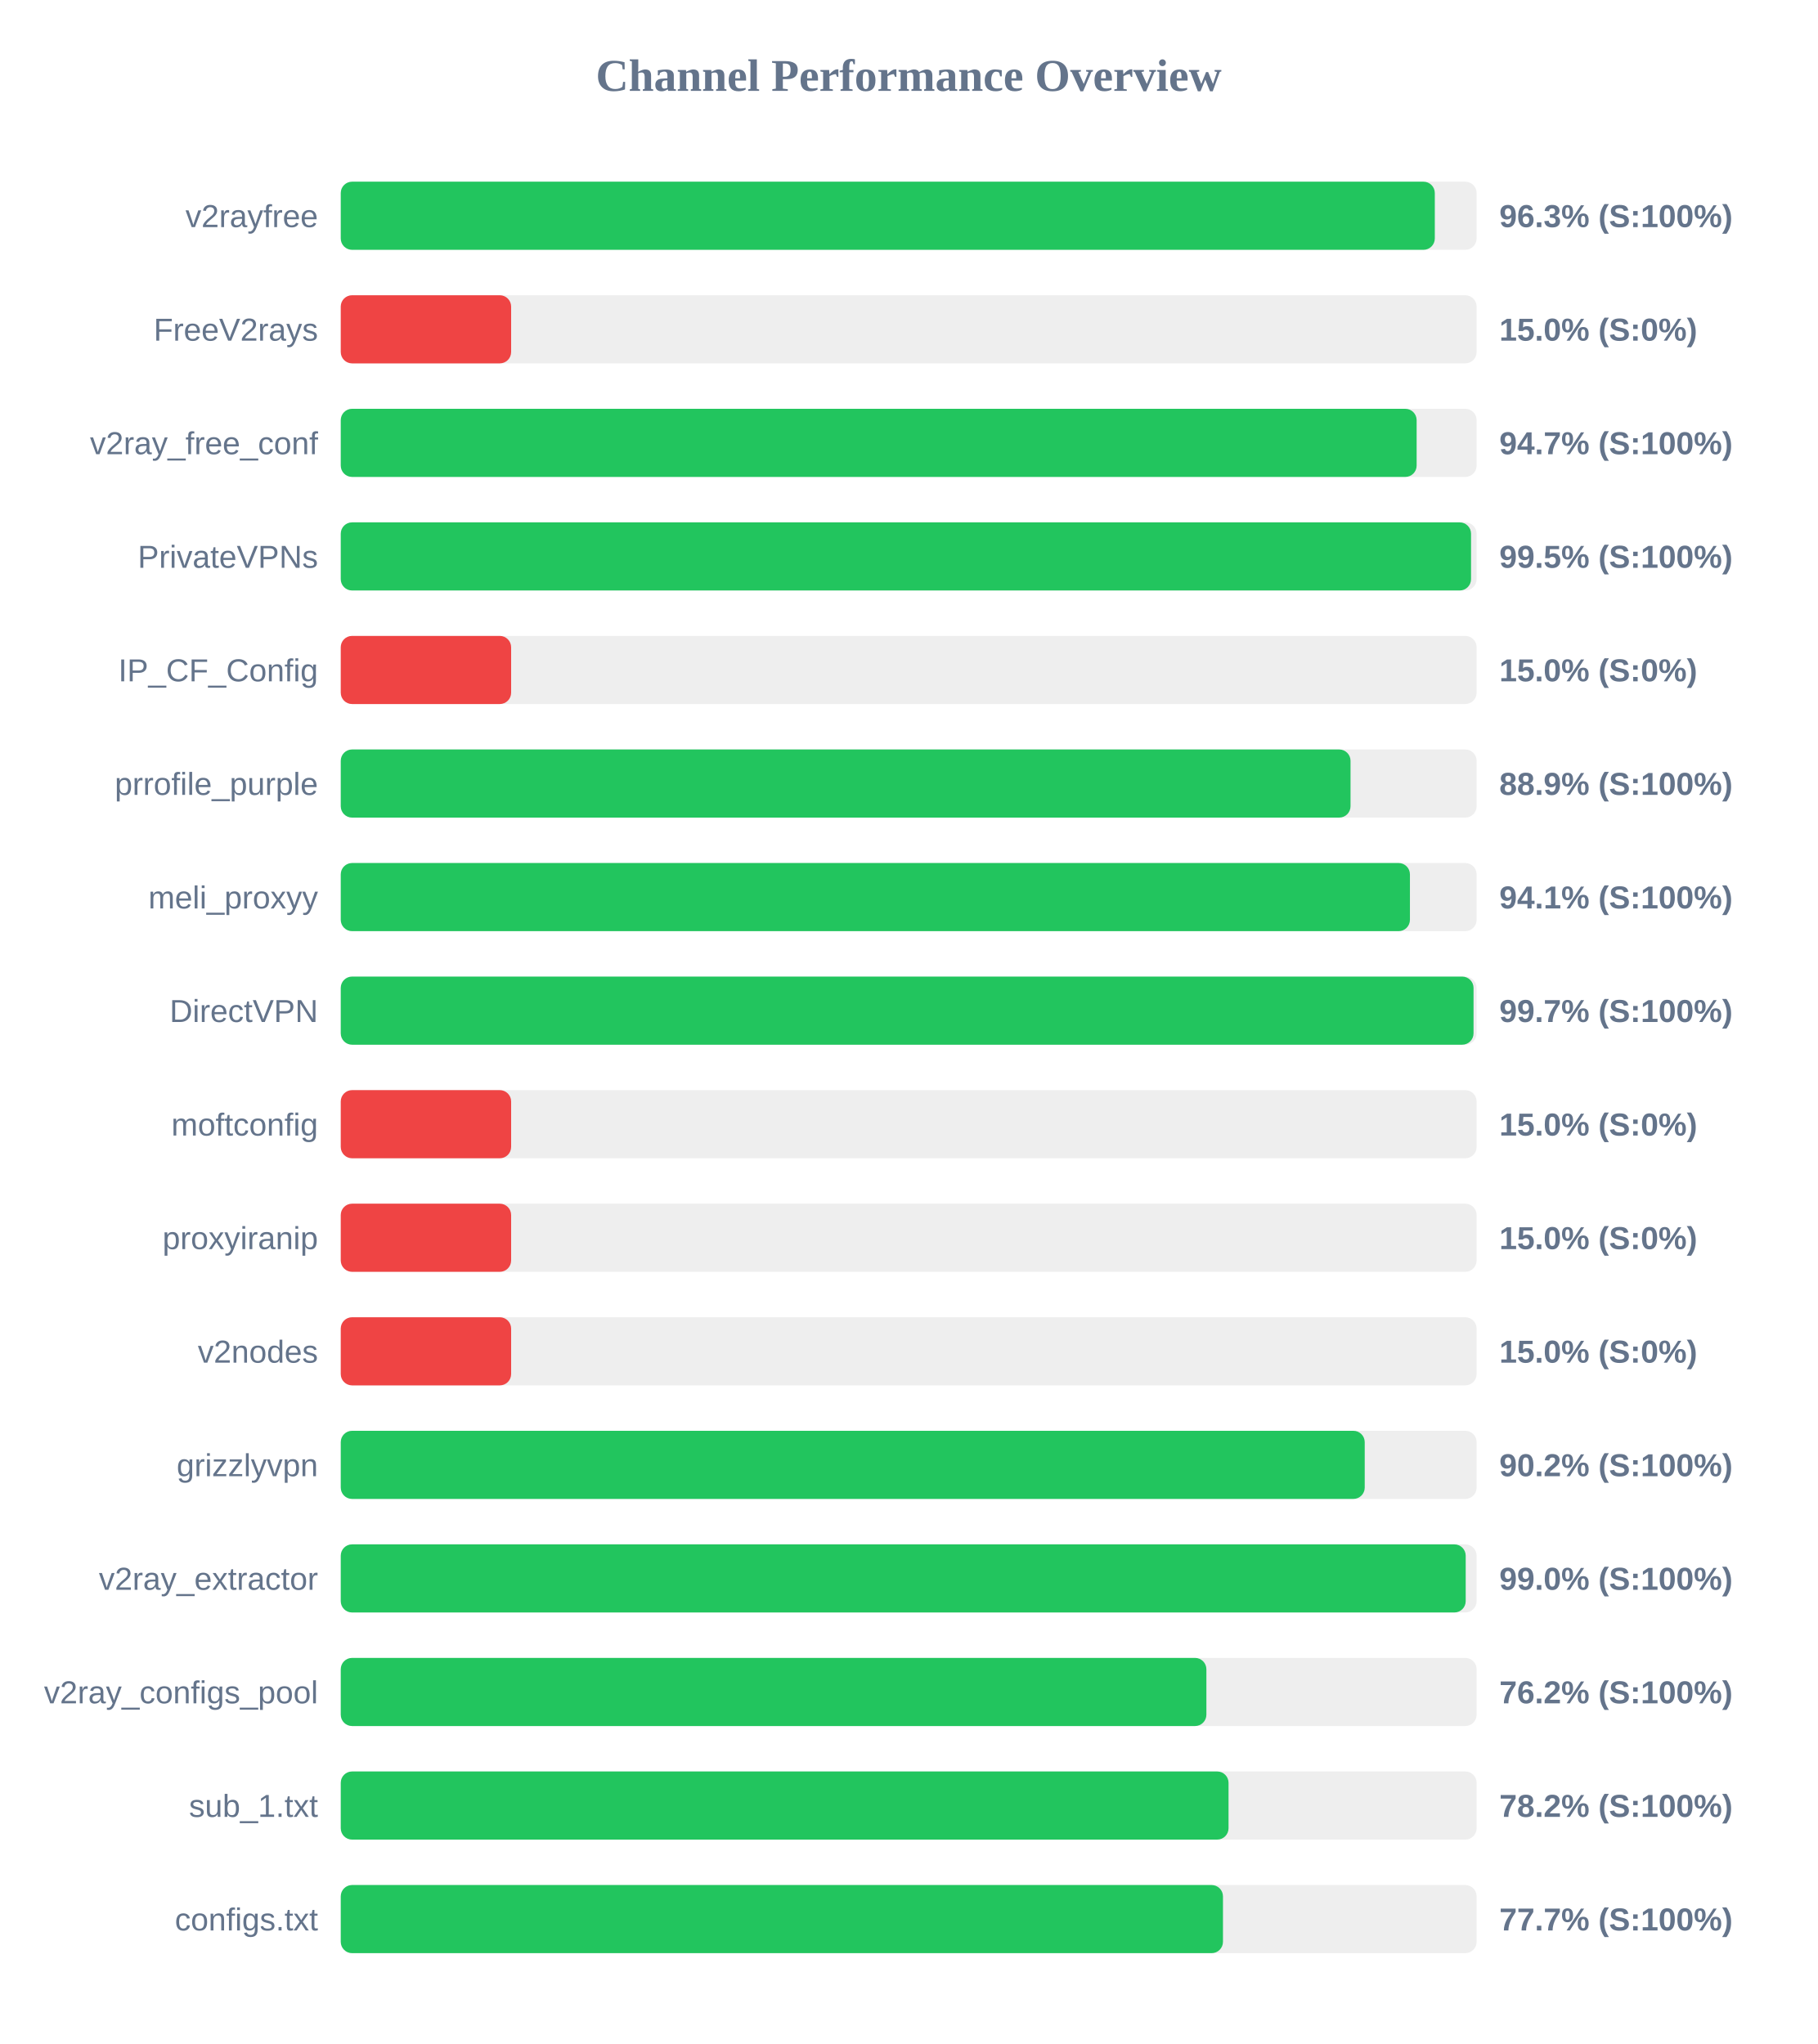
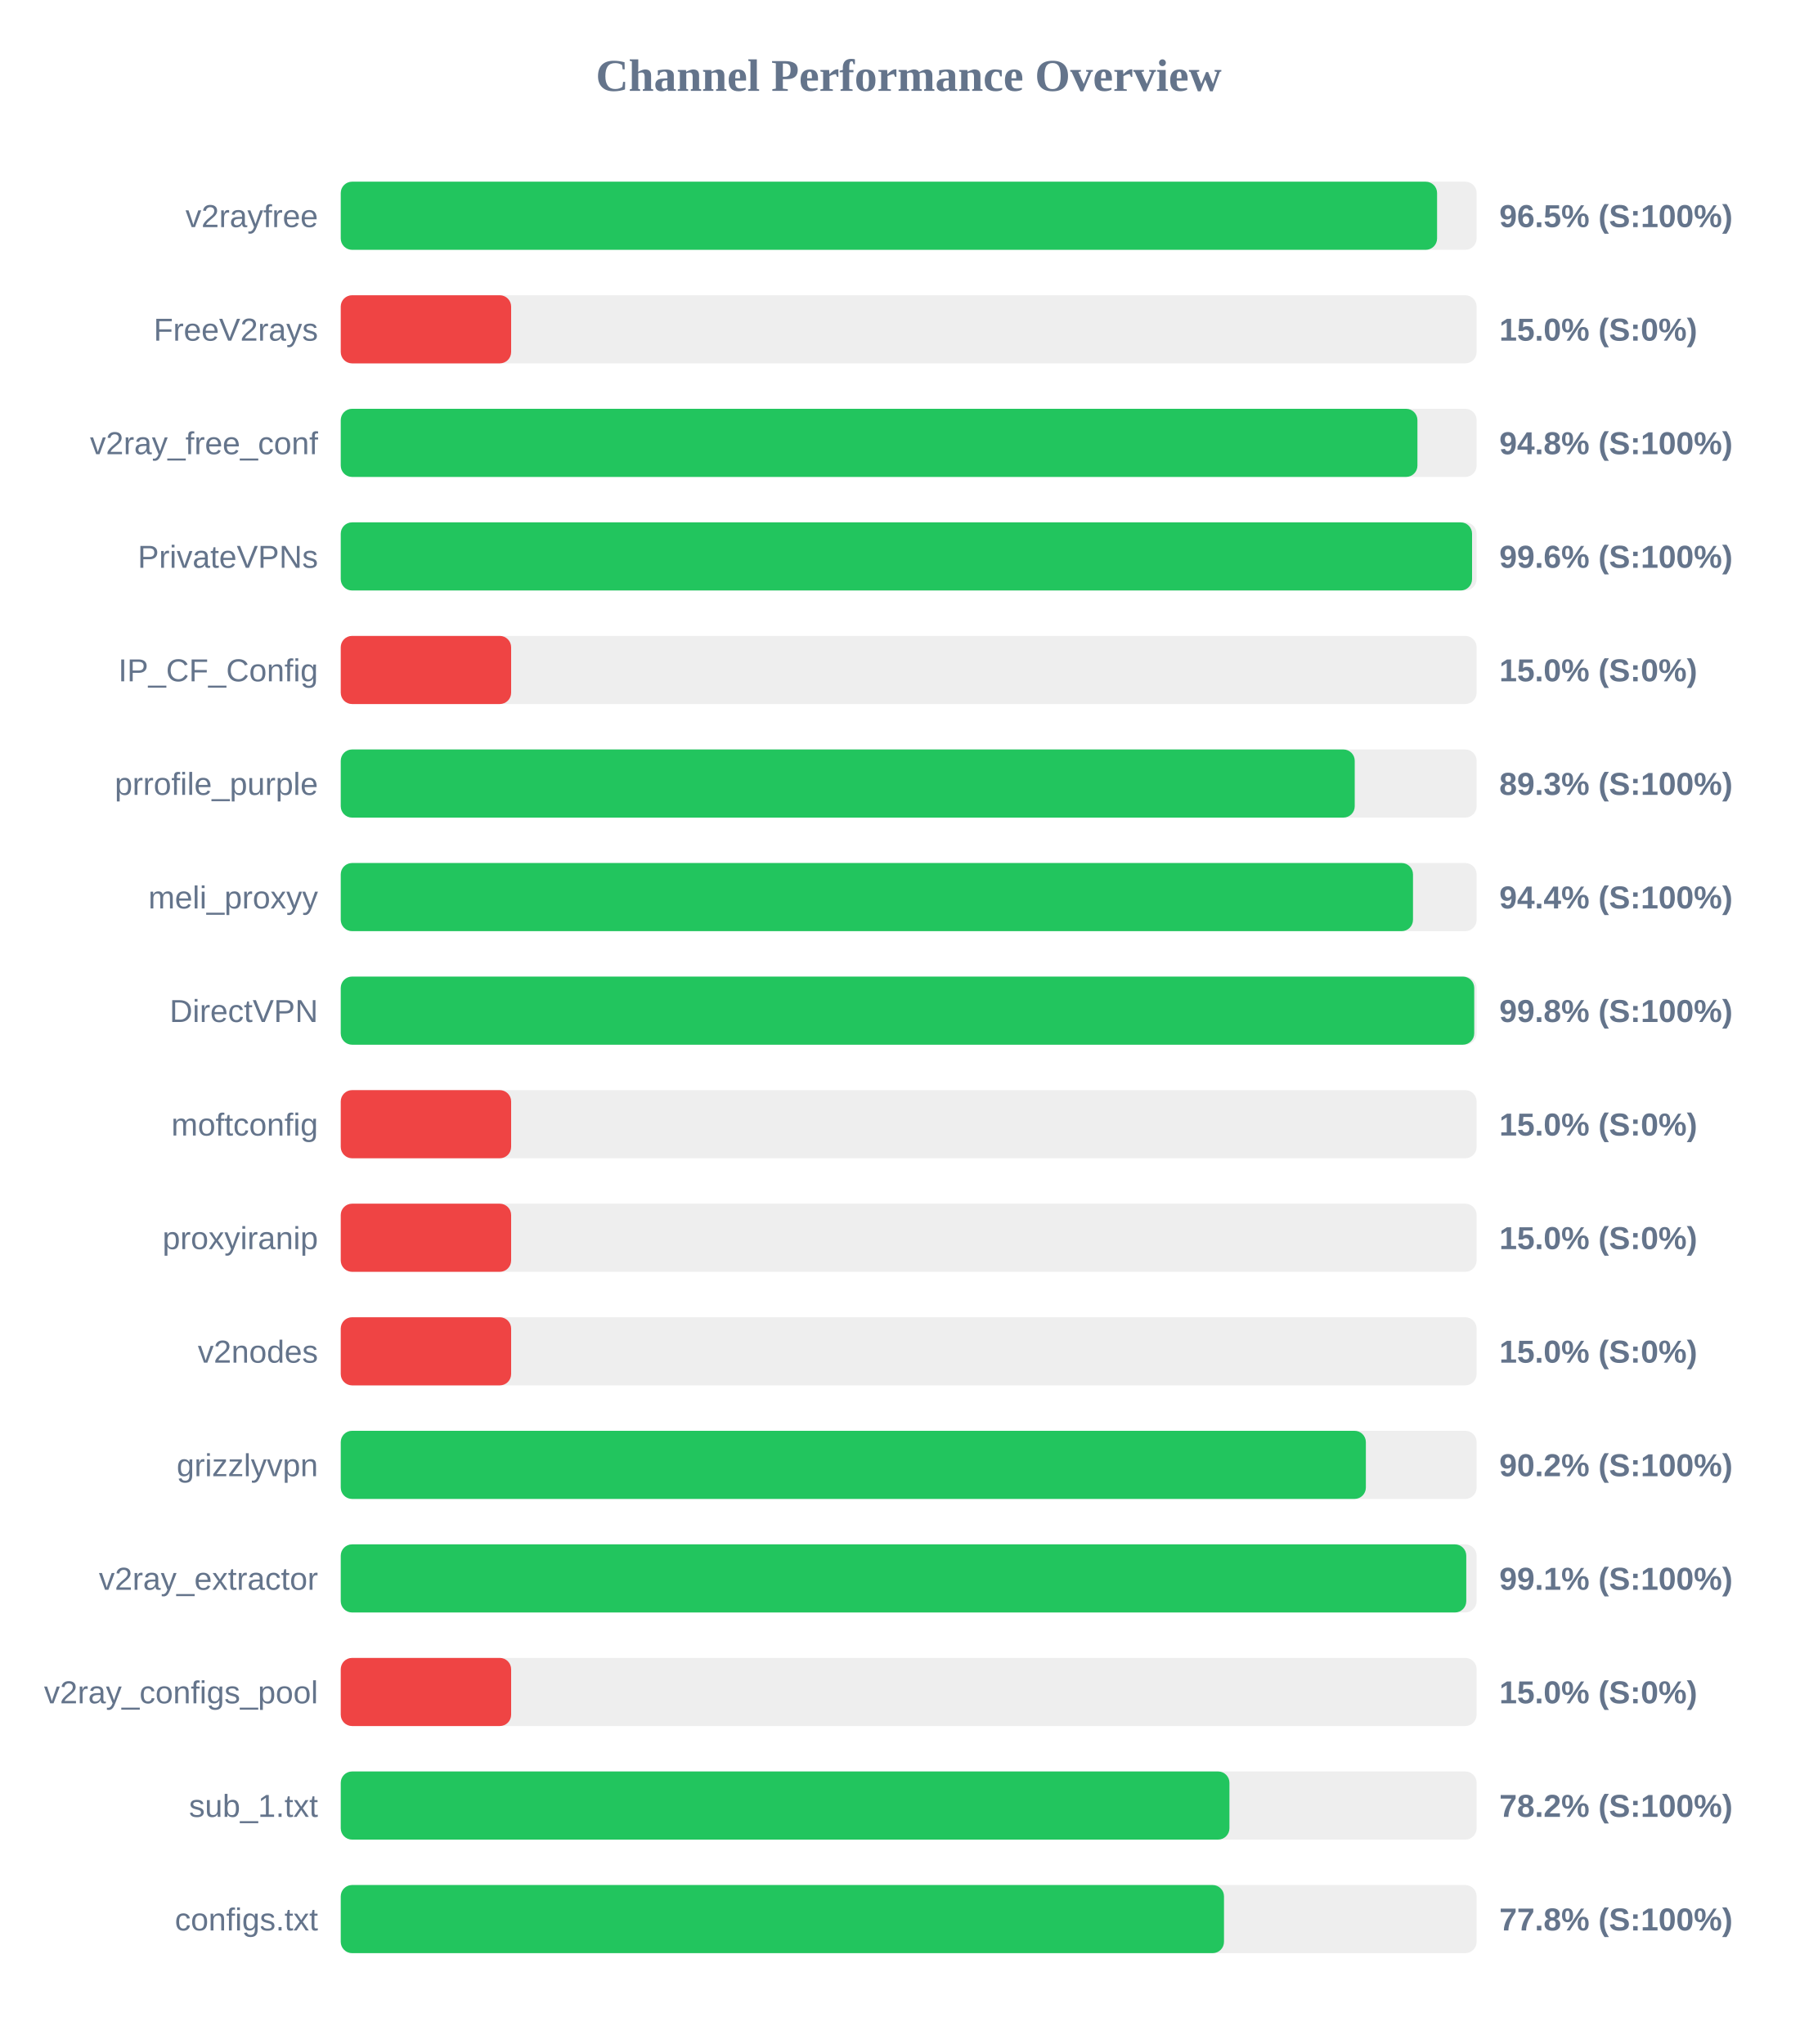
<svg xmlns="http://www.w3.org/2000/svg" width="800" height="900" version="1.1">
  <style>
        .row { font: 14px Arial; fill: #64748b; }
        .score { font: bold 14px Arial; fill: #64748b; }
    </style>
  <text x="400" y="40" text-anchor="middle" font-size="20px" font-weight="bold" fill="#64748b">Channel Performance Overview</text>
  <rect x="150" y="80" width="500" height="30" fill="#eee" rx="5" />
-   <rect x="150" y="80" width="481.6" height="30" fill="#22c55e" rx="5" />
+   <rect x="150" y="80" width="482.6" height="30" fill="#22c55e" rx="5" />
  <text x="140" y="100" text-anchor="end" class="row">v2rayfree</text>
-   <text x="660" y="100" text-anchor="start" class="score">96.3% (S:100%)</text>
+   <text x="660" y="100" text-anchor="start" class="score">96.5% (S:100%)</text>
  <rect x="150" y="130" width="500" height="30" fill="#eee" rx="5" />
  <rect x="150" y="130" width="75.0" height="30" fill="#ef4444" rx="5" />
  <text x="140" y="150" text-anchor="end" class="row">FreeV2rays</text>
  <text x="660" y="150" text-anchor="start" class="score">15.0% (S:0%)</text>
  <rect x="150" y="180" width="500" height="30" fill="#eee" rx="5" />
-   <rect x="150" y="180" width="473.6" height="30" fill="#22c55e" rx="5" />
+   <rect x="150" y="180" width="473.95" height="30" fill="#22c55e" rx="5" />
  <text x="140" y="200" text-anchor="end" class="row">v2ray_free_conf</text>
-   <text x="660" y="200" text-anchor="start" class="score">94.7% (S:100%)</text>
+   <text x="660" y="200" text-anchor="start" class="score">94.8% (S:100%)</text>
  <rect x="150" y="230" width="500" height="30" fill="#eee" rx="5" />
-   <rect x="150" y="230" width="497.55" height="30" fill="#22c55e" rx="5" />
+   <rect x="150" y="230" width="498.0" height="30" fill="#22c55e" rx="5" />
  <text x="140" y="250" text-anchor="end" class="row">PrivateVPNs</text>
-   <text x="660" y="250" text-anchor="start" class="score">99.5% (S:100%)</text>
+   <text x="660" y="250" text-anchor="start" class="score">99.6% (S:100%)</text>
  <rect x="150" y="280" width="500" height="30" fill="#eee" rx="5" />
  <rect x="150" y="280" width="75.0" height="30" fill="#ef4444" rx="5" />
  <text x="140" y="300" text-anchor="end" class="row">IP_CF_Config</text>
  <text x="660" y="300" text-anchor="start" class="score">15.0% (S:0%)</text>
  <rect x="150" y="330" width="500" height="30" fill="#eee" rx="5" />
-   <rect x="150" y="330" width="444.5" height="30" fill="#22c55e" rx="5" />
+   <rect x="150" y="330" width="446.35" height="30" fill="#22c55e" rx="5" />
  <text x="140" y="350" text-anchor="end" class="row">prrofile_purple</text>
-   <text x="660" y="350" text-anchor="start" class="score">88.9% (S:100%)</text>
+   <text x="660" y="350" text-anchor="start" class="score">89.3% (S:100%)</text>
  <rect x="150" y="380" width="500" height="30" fill="#eee" rx="5" />
-   <rect x="150" y="380" width="470.65" height="30" fill="#22c55e" rx="5" />
+   <rect x="150" y="380" width="472.0" height="30" fill="#22c55e" rx="5" />
  <text x="140" y="400" text-anchor="end" class="row">meli_proxyy</text>
-   <text x="660" y="400" text-anchor="start" class="score">94.1% (S:100%)</text>
+   <text x="660" y="400" text-anchor="start" class="score">94.4% (S:100%)</text>
  <rect x="150" y="430" width="500" height="30" fill="#eee" rx="5" />
-   <rect x="150" y="430" width="498.65" height="30" fill="#22c55e" rx="5" />
+   <rect x="150" y="430" width="498.95" height="30" fill="#22c55e" rx="5" />
  <text x="140" y="450" text-anchor="end" class="row">DirectVPN</text>
-   <text x="660" y="450" text-anchor="start" class="score">99.7% (S:100%)</text>
+   <text x="660" y="450" text-anchor="start" class="score">99.8% (S:100%)</text>
  <rect x="150" y="480" width="500" height="30" fill="#eee" rx="5" />
  <rect x="150" y="480" width="75.0" height="30" fill="#ef4444" rx="5" />
  <text x="140" y="500" text-anchor="end" class="row">moftconfig</text>
  <text x="660" y="500" text-anchor="start" class="score">15.0% (S:0%)</text>
  <rect x="150" y="530" width="500" height="30" fill="#eee" rx="5" />
  <rect x="150" y="530" width="75.0" height="30" fill="#ef4444" rx="5" />
  <text x="140" y="550" text-anchor="end" class="row">proxyiranip</text>
  <text x="660" y="550" text-anchor="start" class="score">15.0% (S:0%)</text>
  <rect x="150" y="580" width="500" height="30" fill="#eee" rx="5" />
  <rect x="150" y="580" width="75.0" height="30" fill="#ef4444" rx="5" />
  <text x="140" y="600" text-anchor="end" class="row">v2nodes</text>
  <text x="660" y="600" text-anchor="start" class="score">15.0% (S:0%)</text>
  <rect x="150" y="630" width="500" height="30" fill="#eee" rx="5" />
-   <rect x="150" y="630" width="450.75" height="30" fill="#22c55e" rx="5" />
+   <rect x="150" y="630" width="451.25" height="30" fill="#22c55e" rx="5" />
  <text x="140" y="650" text-anchor="end" class="row">grizzlyvpn</text>
  <text x="660" y="650" text-anchor="start" class="score">90.2% (S:100%)</text>
  <rect x="150" y="680" width="500" height="30" fill="#eee" rx="5" />
-   <rect x="150" y="680" width="495.2" height="30" fill="#22c55e" rx="5" />
+   <rect x="150" y="680" width="495.45" height="30" fill="#22c55e" rx="5" />
  <text x="140" y="700" text-anchor="end" class="row">v2ray_extractor</text>
-   <text x="660" y="700" text-anchor="start" class="score">99.0% (S:100%)</text>
+   <text x="660" y="700" text-anchor="start" class="score">99.1% (S:100%)</text>
  <rect x="150" y="730" width="500" height="30" fill="#eee" rx="5" />
-   <rect x="150" y="730" width="381.05" height="30" fill="#22c55e" rx="5" />
+   <rect x="150" y="730" width="75.0" height="30" fill="#ef4444" rx="5" />
  <text x="140" y="750" text-anchor="end" class="row">v2ray_configs_pool</text>
-   <text x="660" y="750" text-anchor="start" class="score">76.2% (S:100%)</text>
+   <text x="660" y="750" text-anchor="start" class="score">15.0% (S:0%)</text>
  <rect x="150" y="780" width="500" height="30" fill="#eee" rx="5" />
-   <rect x="150" y="780" width="390.8" height="30" fill="#22c55e" rx="5" />
+   <rect x="150" y="780" width="391.2" height="30" fill="#22c55e" rx="5" />
  <text x="140" y="800" text-anchor="end" class="row">sub_1.txt</text>
  <text x="660" y="800" text-anchor="start" class="score">78.2% (S:100%)</text>
  <rect x="150" y="830" width="500" height="30" fill="#eee" rx="5" />
-   <rect x="150" y="830" width="388.35" height="30" fill="#22c55e" rx="5" />
+   <rect x="150" y="830" width="388.8" height="30" fill="#22c55e" rx="5" />
  <text x="140" y="850" text-anchor="end" class="row">configs.txt</text>
-   <text x="660" y="850" text-anchor="start" class="score">77.7% (S:100%)</text>
+   <text x="660" y="850" text-anchor="start" class="score">77.8% (S:100%)</text>
</svg>
